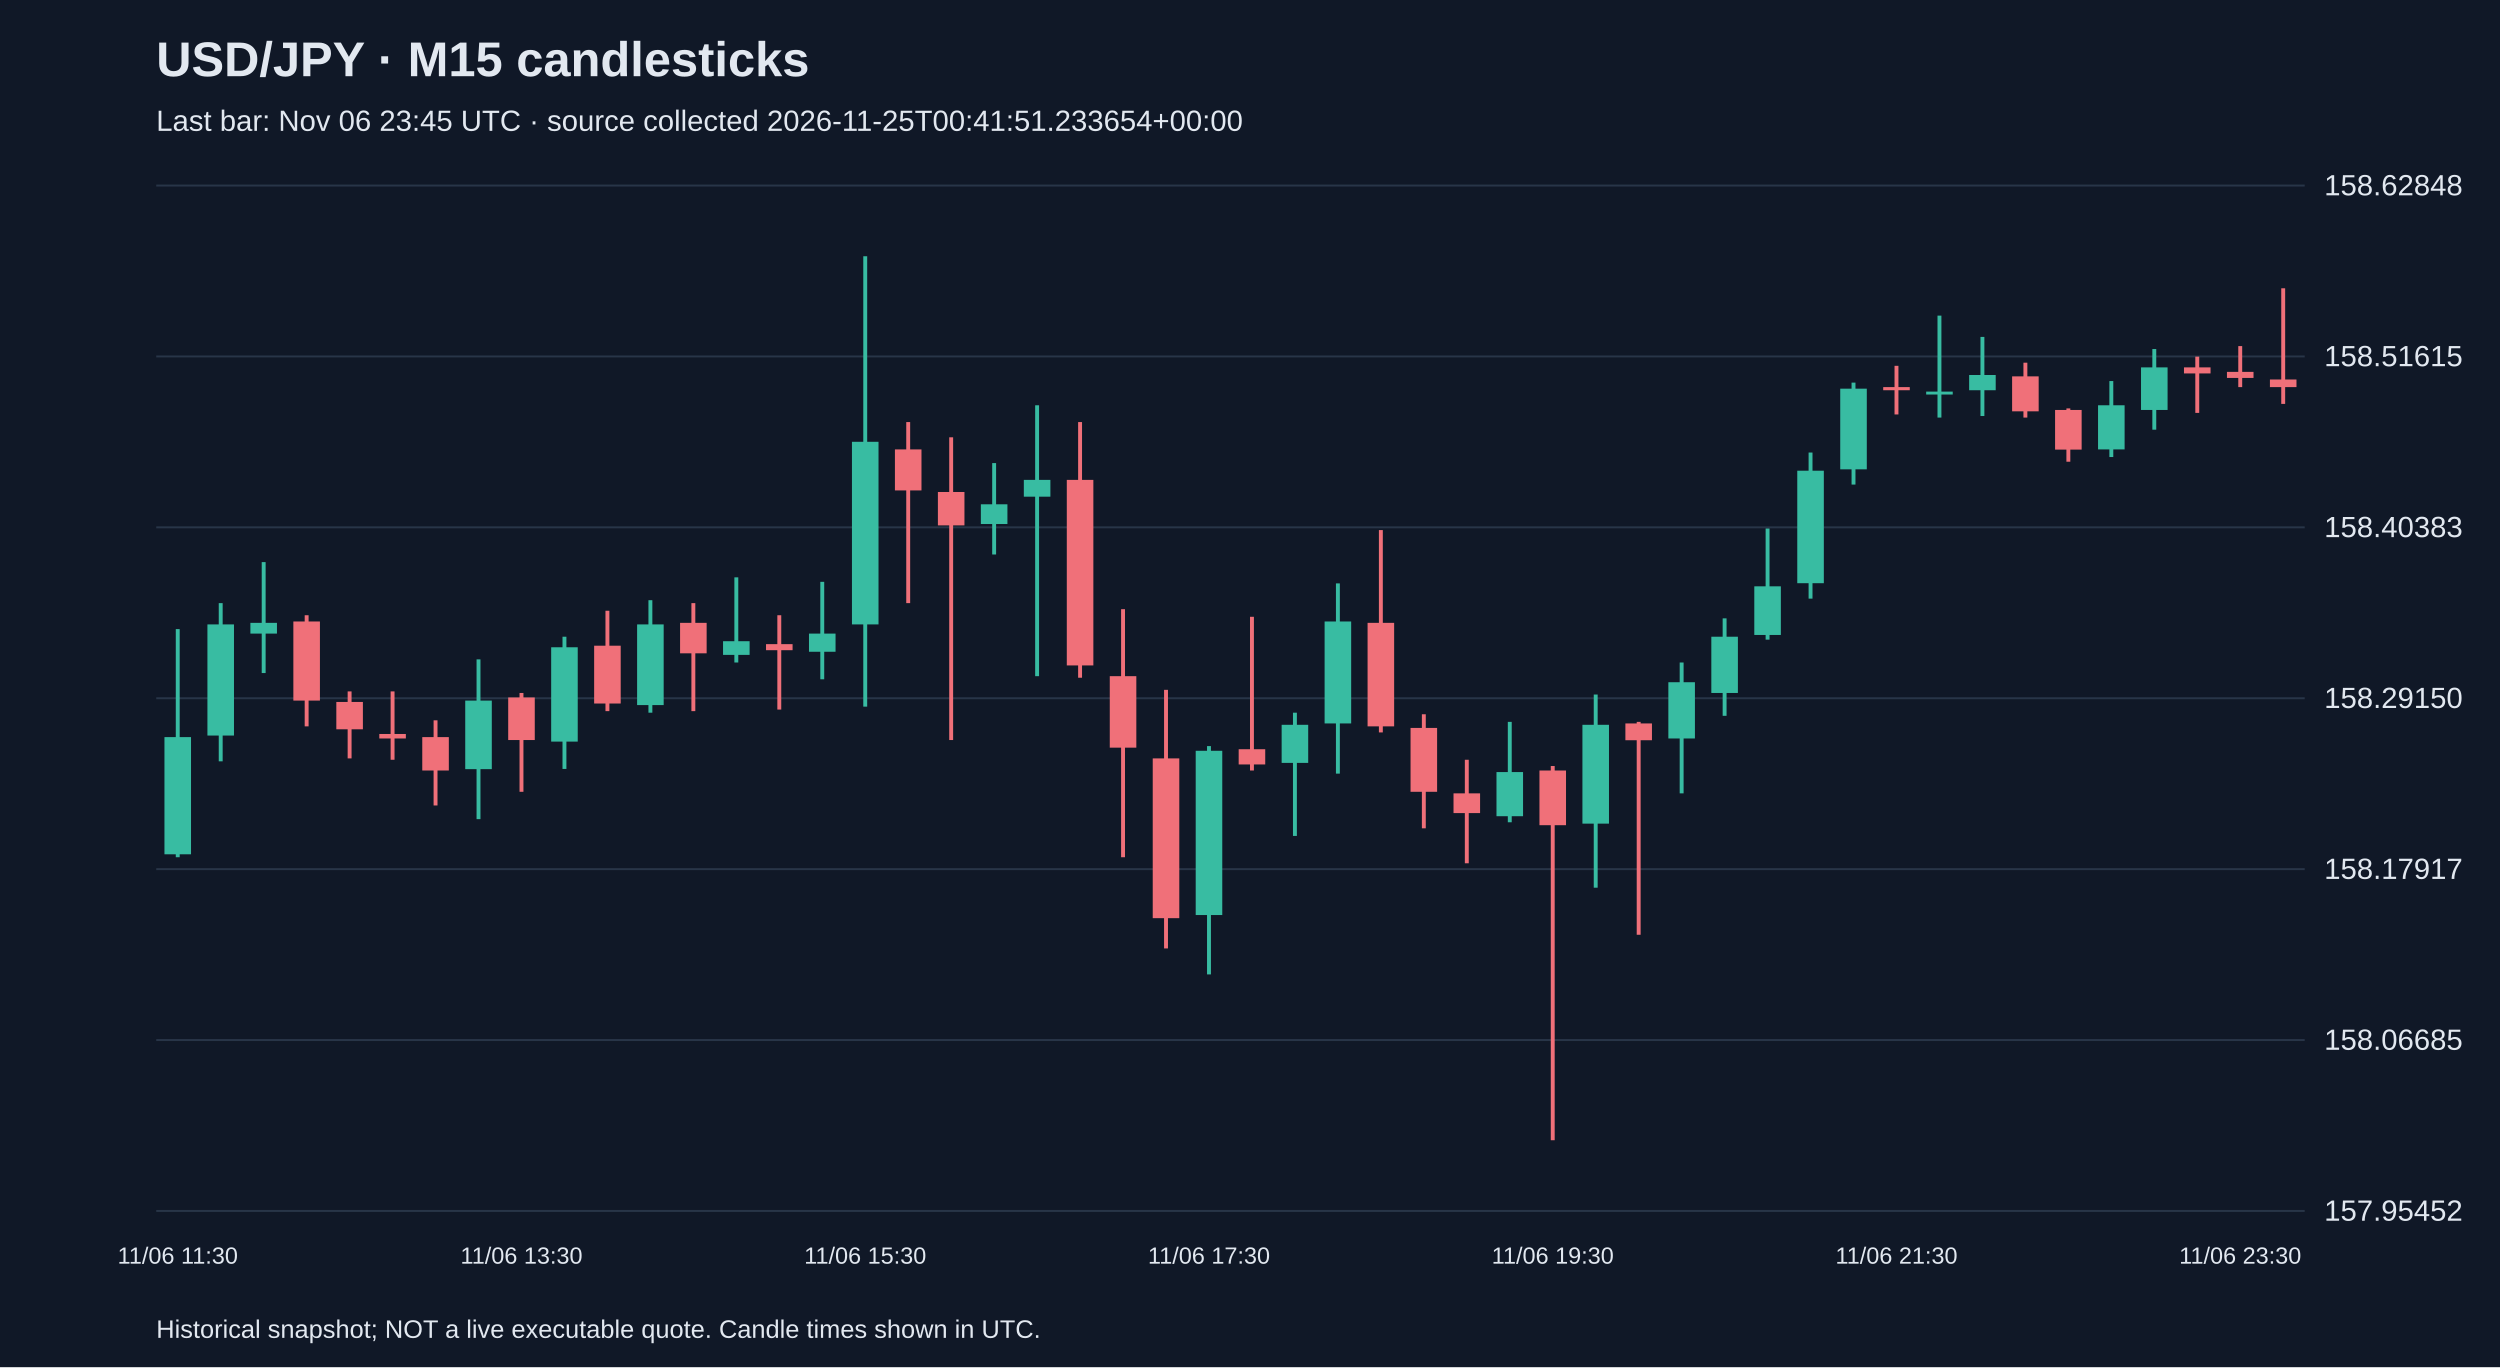
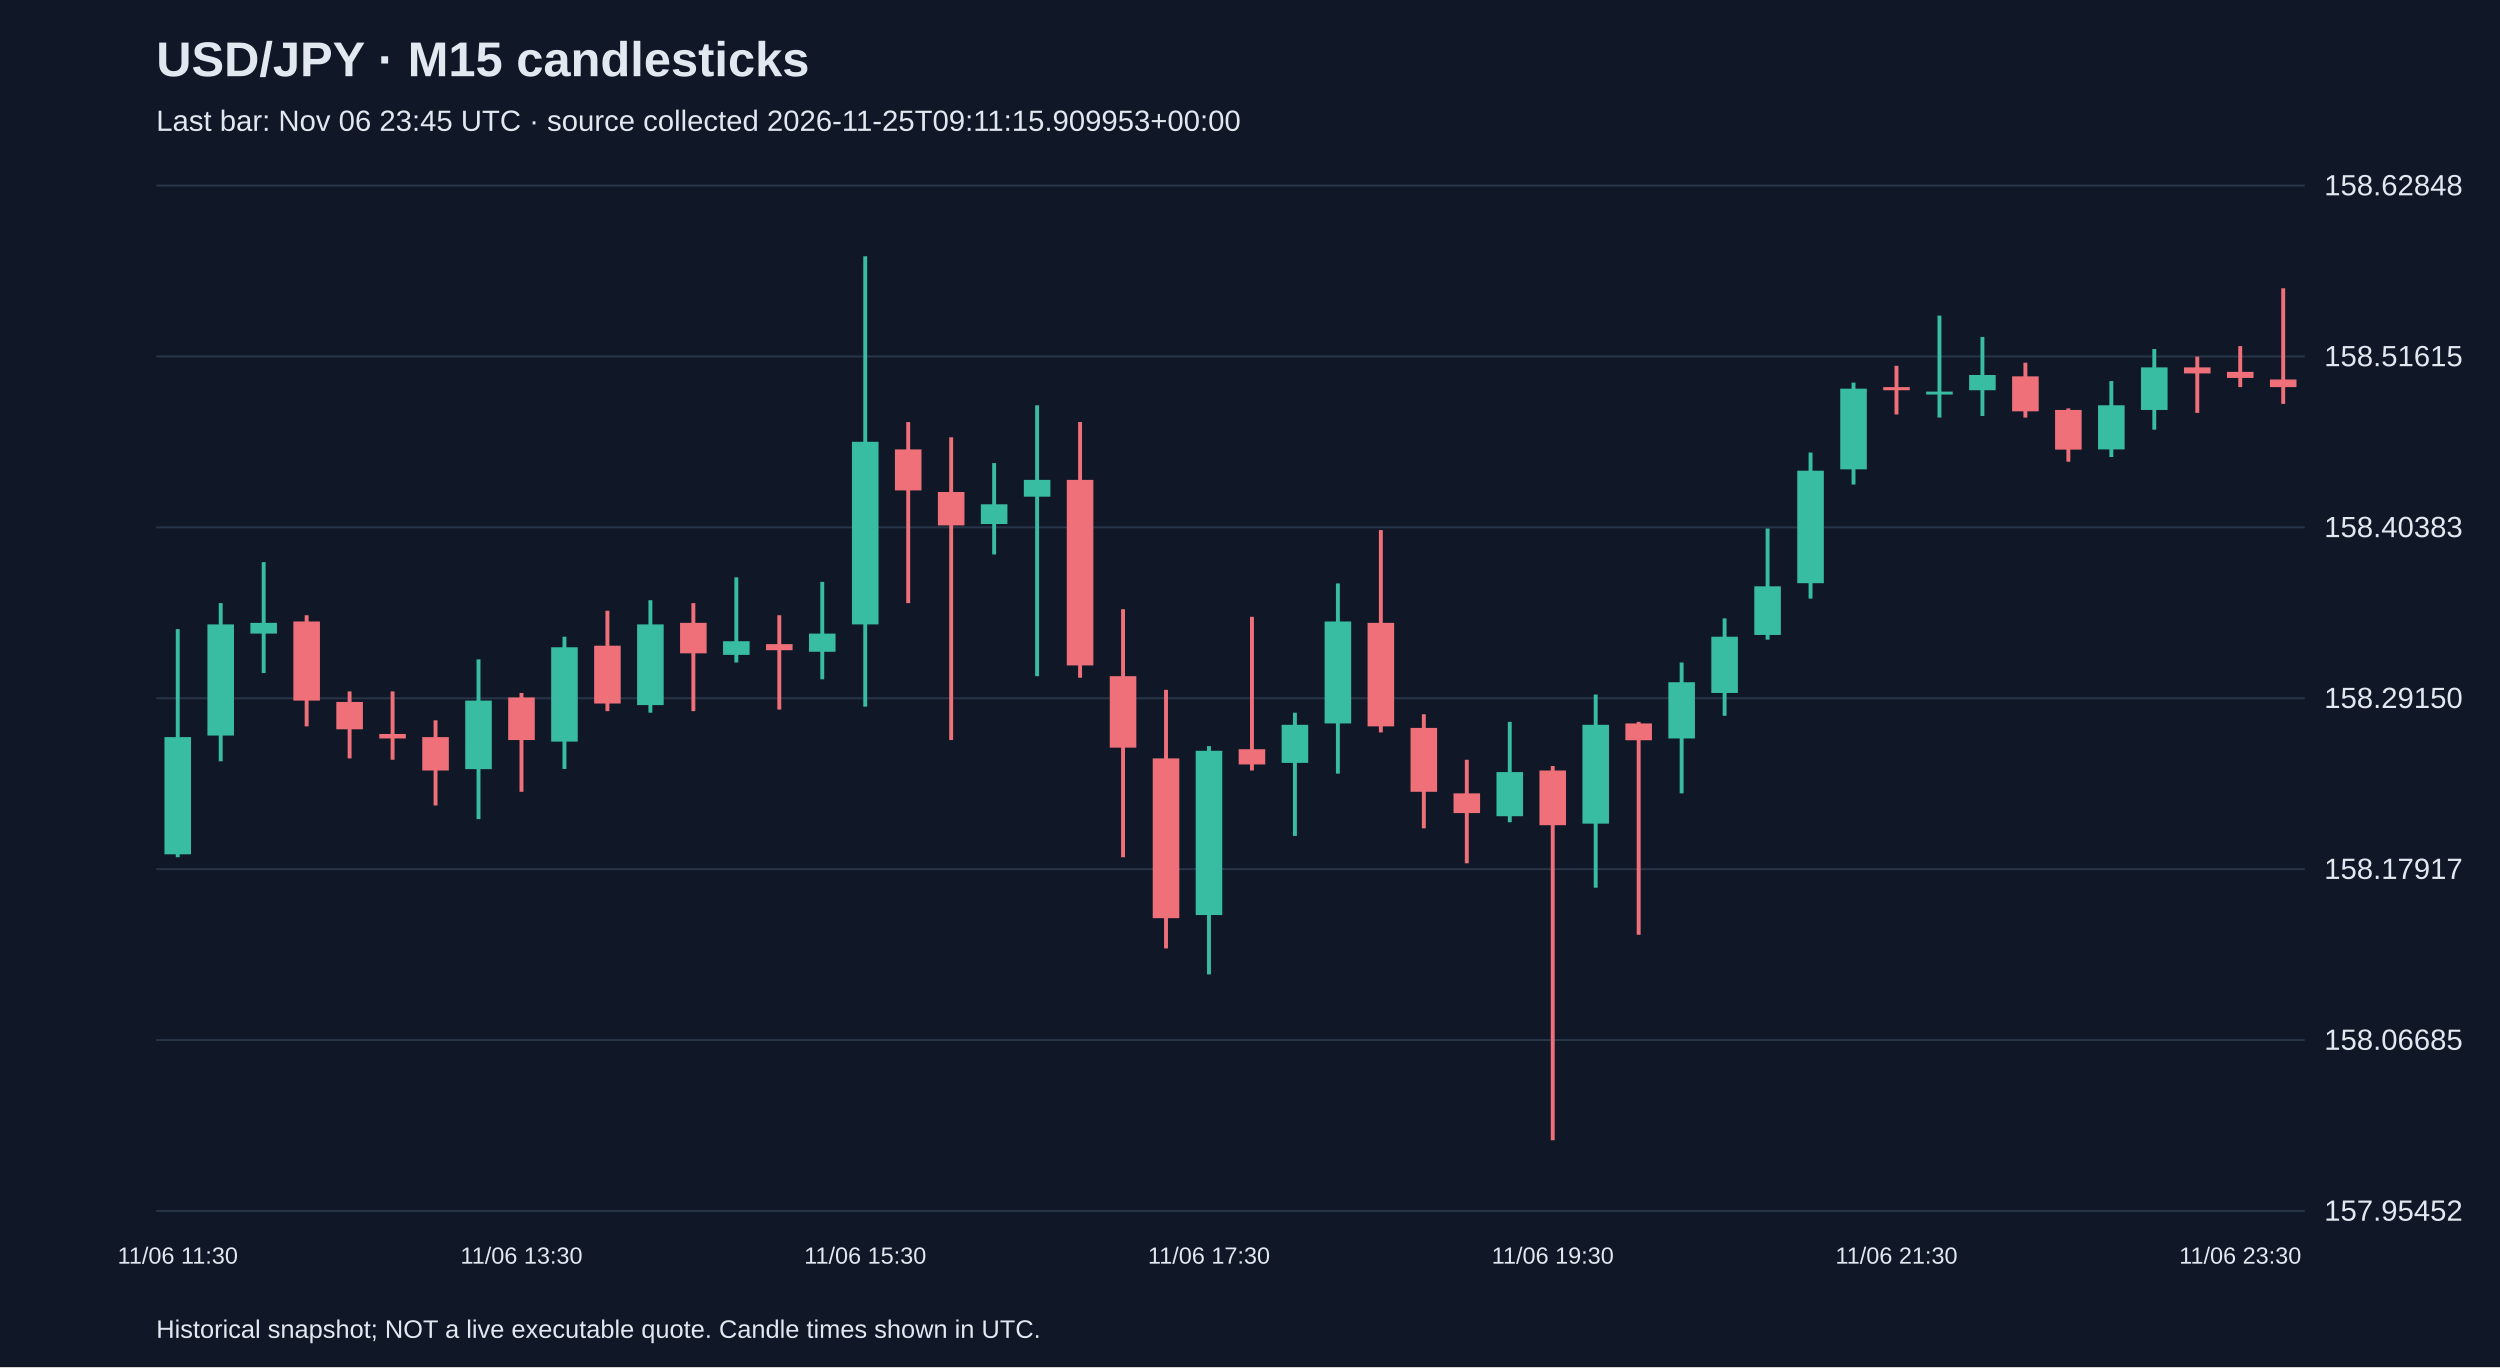
<svg xmlns="http://www.w3.org/2000/svg" viewBox="0 0 1280 700">
  <rect width="100%" height="100%" fill="#101827" />
  <style>text{font-family:Arial,sans-serif;fill:#e2e8f0}</style>
  <text x="80" y="39" font-size="25" font-weight="bold">USD/JPY · M15 candlesticks</text>
-   <text x="80" y="67" font-size="15" fill="#a6b1c5">Last bar: Nov 06 23:45 UTC · source collected 2026-11-25T00:41:51.233654+00:00</text>
+   <text x="80" y="67" font-size="15" fill="#a6b1c5">Last bar: Nov 06 23:45 UTC · source collected 2026-11-25T09:11:15.909953+00:00</text>
  <line x1="80" y1="620.0" x2="1180" y2="620.0" stroke="#283548" />
  <text x="1190" y="625.0" font-size="15">157.95452</text>
  <line x1="80" y1="532.5" x2="1180" y2="532.5" stroke="#283548" />
  <text x="1190" y="537.5" font-size="15">158.06685</text>
  <line x1="80" y1="445.0" x2="1180" y2="445.0" stroke="#283548" />
  <text x="1190" y="450.0" font-size="15">158.17917</text>
  <line x1="80" y1="357.5" x2="1180" y2="357.5" stroke="#283548" />
  <text x="1190" y="362.5" font-size="15">158.29150</text>
  <line x1="80" y1="270.0" x2="1180" y2="270.0" stroke="#283548" />
  <text x="1190" y="275.0" font-size="15">158.40383</text>
  <line x1="80" y1="182.5" x2="1180" y2="182.5" stroke="#283548" />
  <text x="1190" y="187.5" font-size="15">158.51615</text>
  <line x1="80" y1="95.0" x2="1180" y2="95.0" stroke="#283548" />
  <text x="1190" y="100.0" font-size="15">158.62848</text>
  <line x1="91.0" y1="322.1" x2="91.0" y2="438.9" stroke="#38bca2" stroke-width="2" />
  <rect x="84.2" y="377.4" width="13.6" height="60.0" fill="#38bca2" />
  <text x="91.0" y="647" text-anchor="middle" font-size="12">11/06 11:30</text>
  <line x1="113.0" y1="308.8" x2="113.0" y2="389.8" stroke="#38bca2" stroke-width="2" />
  <rect x="106.2" y="319.7" width="13.6" height="56.9" fill="#38bca2" />
  <line x1="135.0" y1="287.8" x2="135.0" y2="344.6" stroke="#38bca2" stroke-width="2" />
  <rect x="128.2" y="318.9" width="13.6" height="5.5" fill="#38bca2" />
  <line x1="157.0" y1="315.0" x2="157.0" y2="371.9" stroke="#f07079" stroke-width="2" />
  <rect x="150.2" y="318.2" width="13.6" height="40.5" fill="#f07079" />
  <line x1="179.0" y1="354.0" x2="179.0" y2="388.3" stroke="#f07079" stroke-width="2" />
  <rect x="172.2" y="359.4" width="13.6" height="14.0" fill="#f07079" />
  <line x1="201.0" y1="354.0" x2="201.0" y2="389.0" stroke="#f07079" stroke-width="2" />
  <rect x="194.2" y="375.8" width="13.6" height="2.3" fill="#f07079" />
  <line x1="223.0" y1="368.8" x2="223.0" y2="412.4" stroke="#f07079" stroke-width="2" />
  <rect x="216.2" y="377.4" width="13.6" height="17.1" fill="#f07079" />
  <line x1="245.0" y1="337.6" x2="245.0" y2="419.4" stroke="#38bca2" stroke-width="2" />
  <rect x="238.2" y="358.7" width="13.6" height="35.1" fill="#38bca2" />
  <line x1="267.0" y1="354.8" x2="267.0" y2="405.4" stroke="#f07079" stroke-width="2" />
  <rect x="260.2" y="357.1" width="13.6" height="21.8" fill="#f07079" />
  <text x="267.0" y="647" text-anchor="middle" font-size="12">11/06 13:30</text>
  <line x1="289.0" y1="326.0" x2="289.0" y2="393.7" stroke="#38bca2" stroke-width="2" />
  <rect x="282.2" y="331.4" width="13.6" height="48.3" fill="#38bca2" />
  <line x1="311.0" y1="312.7" x2="311.0" y2="364.1" stroke="#f07079" stroke-width="2" />
  <rect x="304.2" y="330.6" width="13.6" height="29.6" fill="#f07079" />
  <line x1="333.0" y1="307.3" x2="333.0" y2="364.9" stroke="#38bca2" stroke-width="2" />
  <rect x="326.2" y="319.7" width="13.6" height="41.3" fill="#38bca2" />
  <line x1="355.0" y1="308.8" x2="355.0" y2="364.1" stroke="#f07079" stroke-width="2" />
  <rect x="348.2" y="318.9" width="13.6" height="15.6" fill="#f07079" />
  <line x1="377.0" y1="295.6" x2="377.0" y2="339.2" stroke="#38bca2" stroke-width="2" />
  <rect x="370.2" y="328.3" width="13.6" height="7.0" fill="#38bca2" />
  <line x1="399.0" y1="315.0" x2="399.0" y2="363.3" stroke="#f07079" stroke-width="2" />
  <rect x="392.2" y="329.8" width="13.6" height="3.1" fill="#f07079" />
  <line x1="421.0" y1="297.9" x2="421.0" y2="347.8" stroke="#38bca2" stroke-width="2" />
  <rect x="414.2" y="324.4" width="13.6" height="9.3" fill="#38bca2" />
  <line x1="443.0" y1="131.2" x2="443.0" y2="361.8" stroke="#38bca2" stroke-width="2" />
  <rect x="436.2" y="226.2" width="13.6" height="93.5" fill="#38bca2" />
  <text x="443.0" y="647" text-anchor="middle" font-size="12">11/06 15:30</text>
  <line x1="465.0" y1="216.1" x2="465.0" y2="308.8" stroke="#f07079" stroke-width="2" />
  <rect x="458.2" y="230.1" width="13.6" height="21.0" fill="#f07079" />
  <line x1="487.0" y1="223.9" x2="487.0" y2="378.9" stroke="#f07079" stroke-width="2" />
  <rect x="480.2" y="251.9" width="13.6" height="17.1" fill="#f07079" />
  <line x1="509.0" y1="237.1" x2="509.0" y2="283.9" stroke="#38bca2" stroke-width="2" />
  <rect x="502.2" y="258.2" width="13.6" height="10.1" fill="#38bca2" />
  <line x1="531.0" y1="207.5" x2="531.0" y2="346.2" stroke="#38bca2" stroke-width="2" />
  <rect x="524.2" y="245.7" width="13.6" height="8.6" fill="#38bca2" />
  <line x1="553.0" y1="216.1" x2="553.0" y2="347.0" stroke="#f07079" stroke-width="2" />
  <rect x="546.2" y="245.7" width="13.6" height="95.0" fill="#f07079" />
  <line x1="575.0" y1="311.9" x2="575.0" y2="438.9" stroke="#f07079" stroke-width="2" />
  <rect x="568.2" y="346.2" width="13.6" height="36.6" fill="#f07079" />
  <line x1="597.0" y1="353.2" x2="597.0" y2="485.6" stroke="#f07079" stroke-width="2" />
  <rect x="590.2" y="388.3" width="13.6" height="81.8" fill="#f07079" />
  <line x1="619.0" y1="382.0" x2="619.0" y2="498.9" stroke="#38bca2" stroke-width="2" />
  <rect x="612.2" y="384.4" width="13.6" height="84.1" fill="#38bca2" />
  <text x="619.0" y="647" text-anchor="middle" font-size="12">11/06 17:30</text>
  <line x1="641.0" y1="315.8" x2="641.0" y2="394.5" stroke="#f07079" stroke-width="2" />
  <rect x="634.2" y="383.6" width="13.6" height="7.8" fill="#f07079" />
  <line x1="663.0" y1="364.9" x2="663.0" y2="428.0" stroke="#38bca2" stroke-width="2" />
  <rect x="656.2" y="371.1" width="13.6" height="19.5" fill="#38bca2" />
  <line x1="685.0" y1="298.7" x2="685.0" y2="396.1" stroke="#38bca2" stroke-width="2" />
  <rect x="678.2" y="318.2" width="13.6" height="52.2" fill="#38bca2" />
  <line x1="707.0" y1="271.4" x2="707.0" y2="375.0" stroke="#f07079" stroke-width="2" />
  <rect x="700.2" y="318.9" width="13.6" height="53.0" fill="#f07079" />
  <line x1="729.0" y1="365.7" x2="729.0" y2="424.1" stroke="#f07079" stroke-width="2" />
  <rect x="722.2" y="372.7" width="13.6" height="32.7" fill="#f07079" />
  <line x1="751.0" y1="389.0" x2="751.0" y2="442.0" stroke="#f07079" stroke-width="2" />
  <rect x="744.2" y="406.2" width="13.6" height="10.1" fill="#f07079" />
  <line x1="773.0" y1="369.6" x2="773.0" y2="421.0" stroke="#38bca2" stroke-width="2" />
  <rect x="766.2" y="395.3" width="13.6" height="22.6" fill="#38bca2" />
  <line x1="795.0" y1="392.2" x2="795.0" y2="583.8" stroke="#f07079" stroke-width="2" />
  <rect x="788.2" y="394.5" width="13.6" height="28.0" fill="#f07079" />
  <text x="795.0" y="647" text-anchor="middle" font-size="12">11/06 19:30</text>
  <line x1="817.0" y1="355.6" x2="817.0" y2="454.5" stroke="#38bca2" stroke-width="2" />
  <rect x="810.2" y="371.1" width="13.6" height="50.6" fill="#38bca2" />
  <line x1="839.0" y1="369.6" x2="839.0" y2="478.6" stroke="#f07079" stroke-width="2" />
  <rect x="832.2" y="370.4" width="13.6" height="8.6" fill="#f07079" />
  <line x1="861.0" y1="339.2" x2="861.0" y2="406.2" stroke="#38bca2" stroke-width="2" />
  <rect x="854.2" y="349.3" width="13.6" height="28.8" fill="#38bca2" />
  <line x1="883.0" y1="316.6" x2="883.0" y2="366.5" stroke="#38bca2" stroke-width="2" />
  <rect x="876.2" y="326.0" width="13.6" height="28.8" fill="#38bca2" />
  <line x1="905.0" y1="270.6" x2="905.0" y2="327.5" stroke="#38bca2" stroke-width="2" />
  <rect x="898.2" y="300.2" width="13.6" height="24.9" fill="#38bca2" />
  <line x1="927.0" y1="231.7" x2="927.0" y2="306.5" stroke="#38bca2" stroke-width="2" />
  <rect x="920.2" y="241.0" width="13.6" height="57.6" fill="#38bca2" />
  <line x1="949.0" y1="195.9" x2="949.0" y2="248.1" stroke="#38bca2" stroke-width="2" />
  <rect x="942.2" y="199.0" width="13.6" height="41.3" fill="#38bca2" />
  <line x1="971.0" y1="187.3" x2="971.0" y2="212.2" stroke="#f07079" stroke-width="2" />
  <rect x="964.2" y="198.2" width="13.6" height="1.6" fill="#f07079" />
  <text x="971.0" y="647" text-anchor="middle" font-size="12">11/06 21:30</text>
  <line x1="993.0" y1="161.6" x2="993.0" y2="213.8" stroke="#38bca2" stroke-width="2" />
  <rect x="986.2" y="200.5" width="13.6" height="1.5" fill="#38bca2" />
  <line x1="1015.0" y1="172.5" x2="1015.0" y2="213.0" stroke="#38bca2" stroke-width="2" />
  <rect x="1008.2" y="192.0" width="13.6" height="7.8" fill="#38bca2" />
  <line x1="1037.0" y1="185.7" x2="1037.0" y2="213.8" stroke="#f07079" stroke-width="2" />
  <rect x="1030.2" y="192.7" width="13.6" height="17.9" fill="#f07079" />
  <line x1="1059.0" y1="209.1" x2="1059.0" y2="236.4" stroke="#f07079" stroke-width="2" />
  <rect x="1052.2" y="209.9" width="13.6" height="20.3" fill="#f07079" />
  <line x1="1081.0" y1="195.1" x2="1081.0" y2="234.0" stroke="#38bca2" stroke-width="2" />
  <rect x="1074.2" y="207.5" width="13.6" height="22.6" fill="#38bca2" />
  <line x1="1103.0" y1="178.7" x2="1103.0" y2="220.0" stroke="#38bca2" stroke-width="2" />
  <rect x="1096.2" y="188.1" width="13.6" height="21.8" fill="#38bca2" />
  <line x1="1125.0" y1="182.6" x2="1125.0" y2="211.4" stroke="#f07079" stroke-width="2" />
  <rect x="1118.2" y="188.1" width="13.6" height="3.1" fill="#f07079" />
  <line x1="1147.0" y1="177.2" x2="1147.0" y2="198.2" stroke="#f07079" stroke-width="2" />
  <rect x="1140.2" y="190.4" width="13.6" height="3.1" fill="#f07079" />
  <text x="1147.0" y="647" text-anchor="middle" font-size="12">11/06 23:30</text>
  <line x1="1169.0" y1="147.6" x2="1169.0" y2="206.8" stroke="#f07079" stroke-width="2" />
  <rect x="1162.2" y="194.3" width="13.6" height="3.9" fill="#f07079" />
  <text x="80" y="685" font-size="13">Historical snapshot; NOT a live executable quote. Candle times shown in UTC.</text>
</svg>
